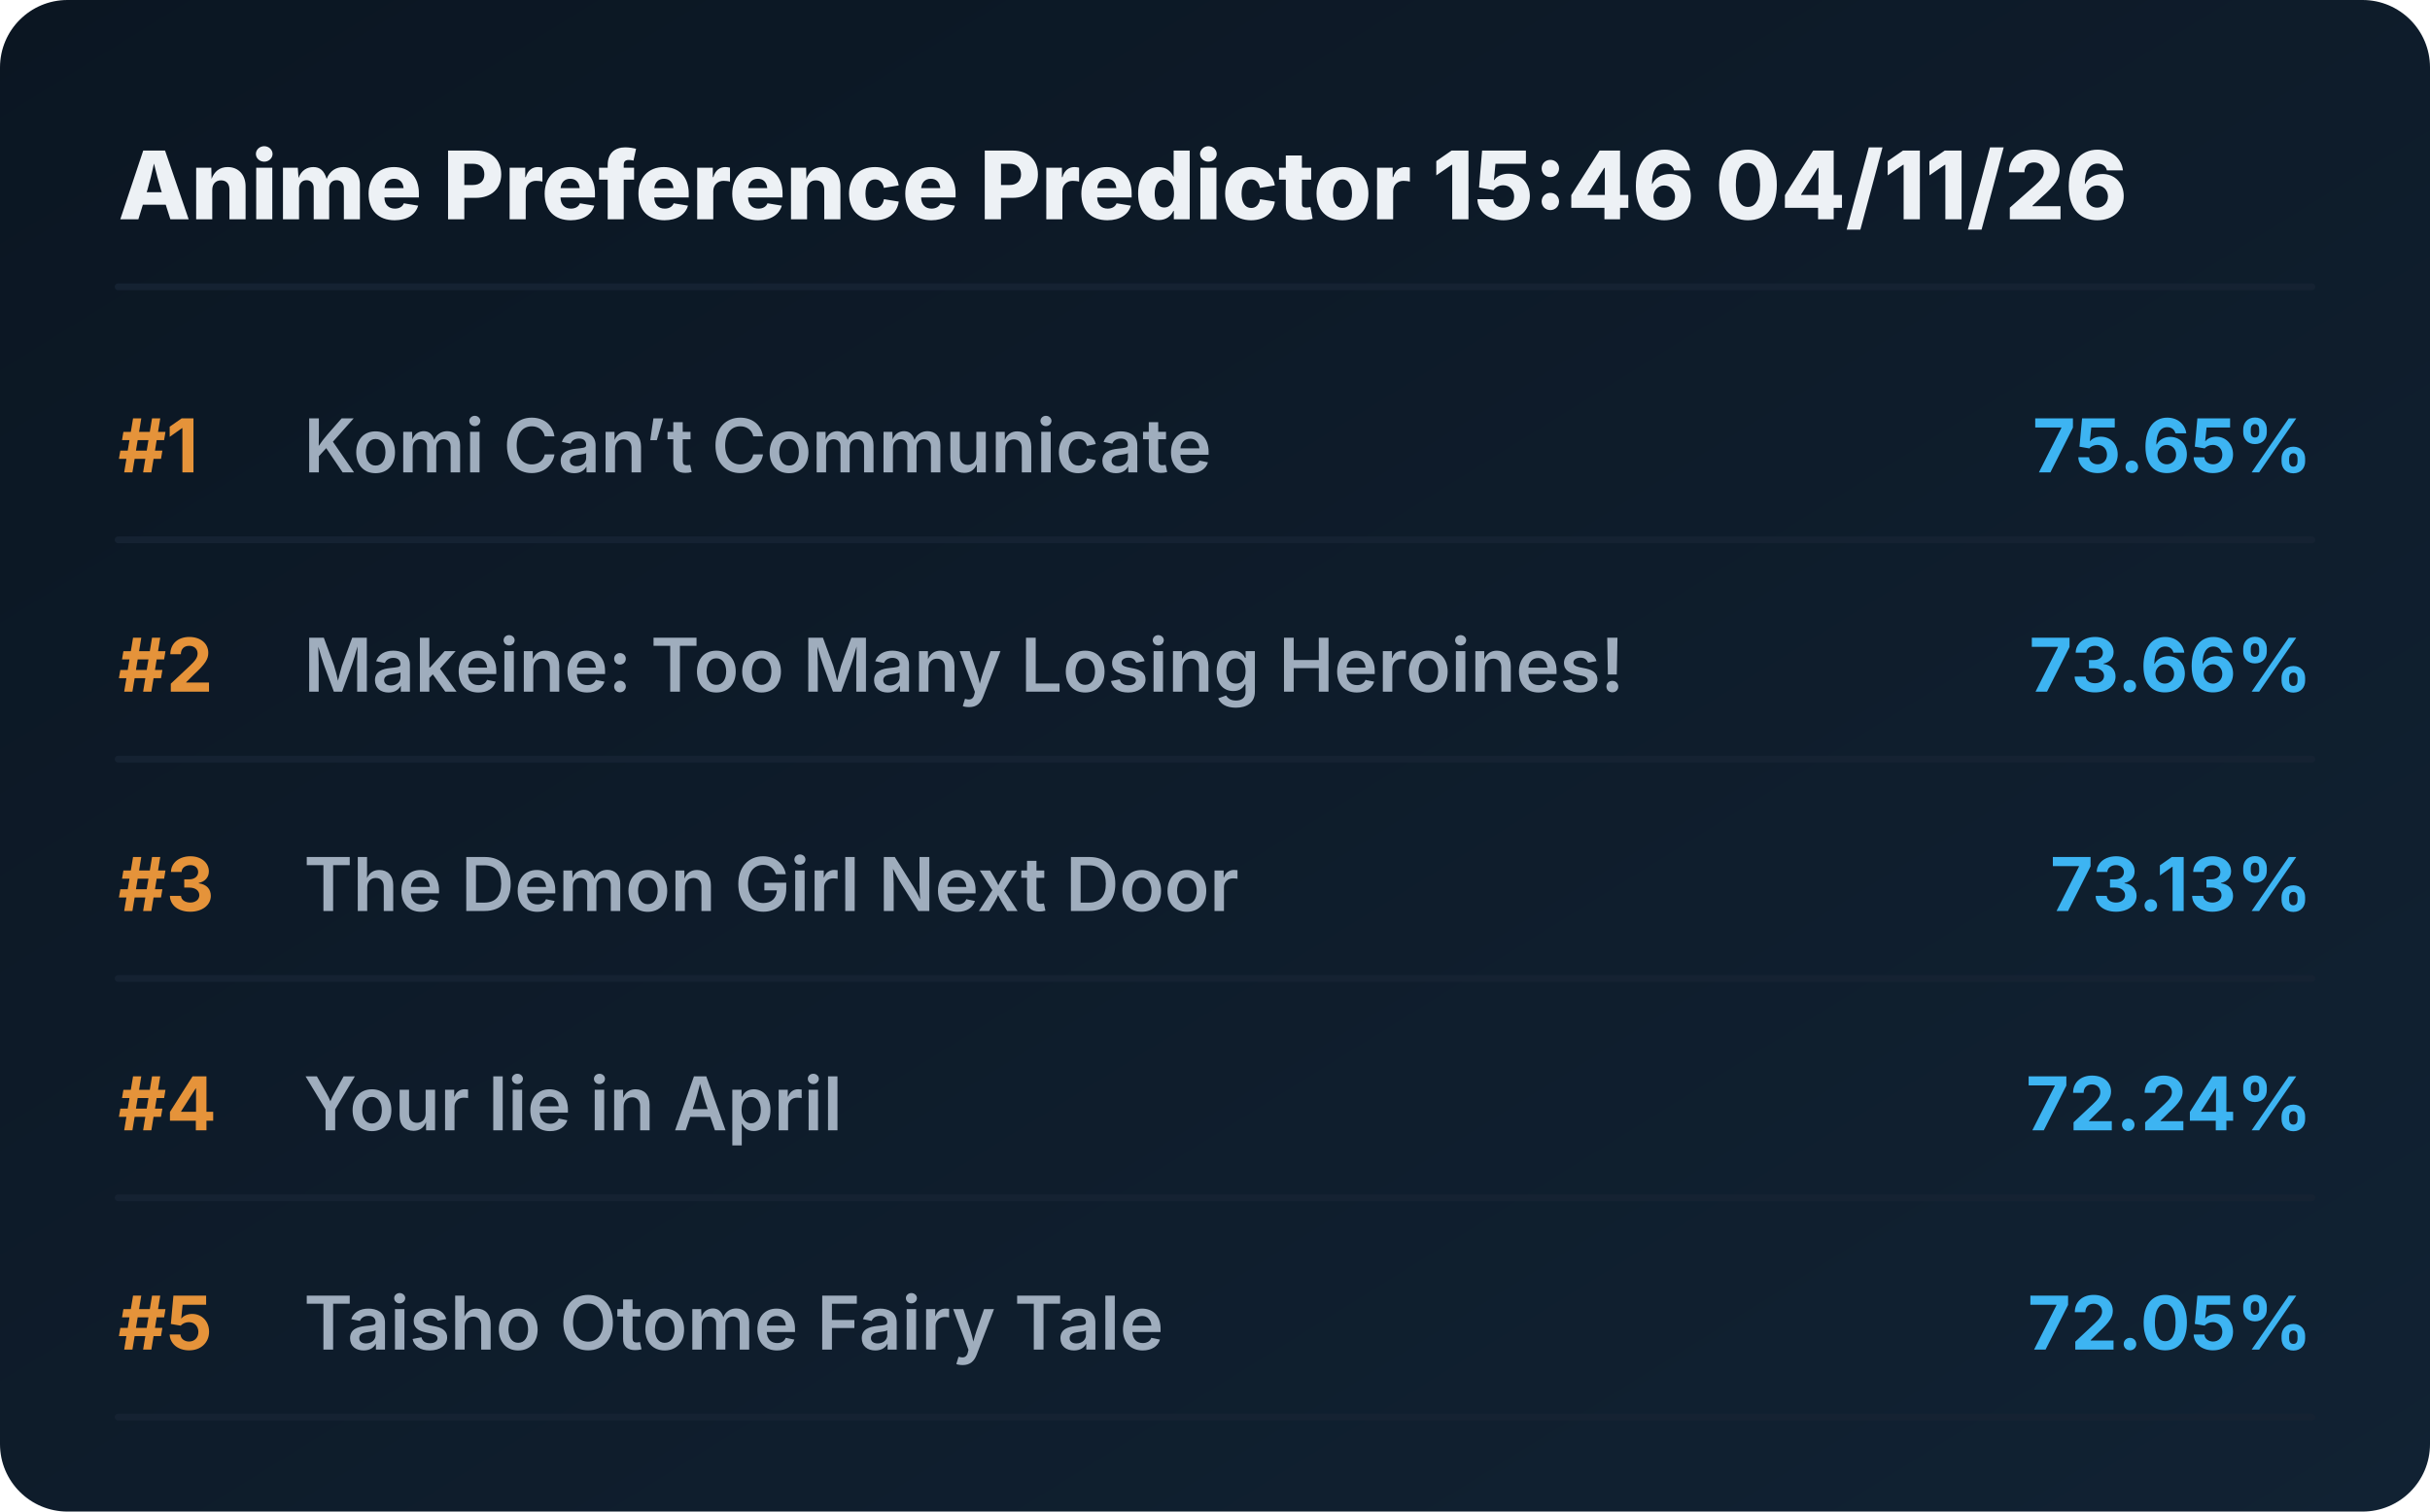
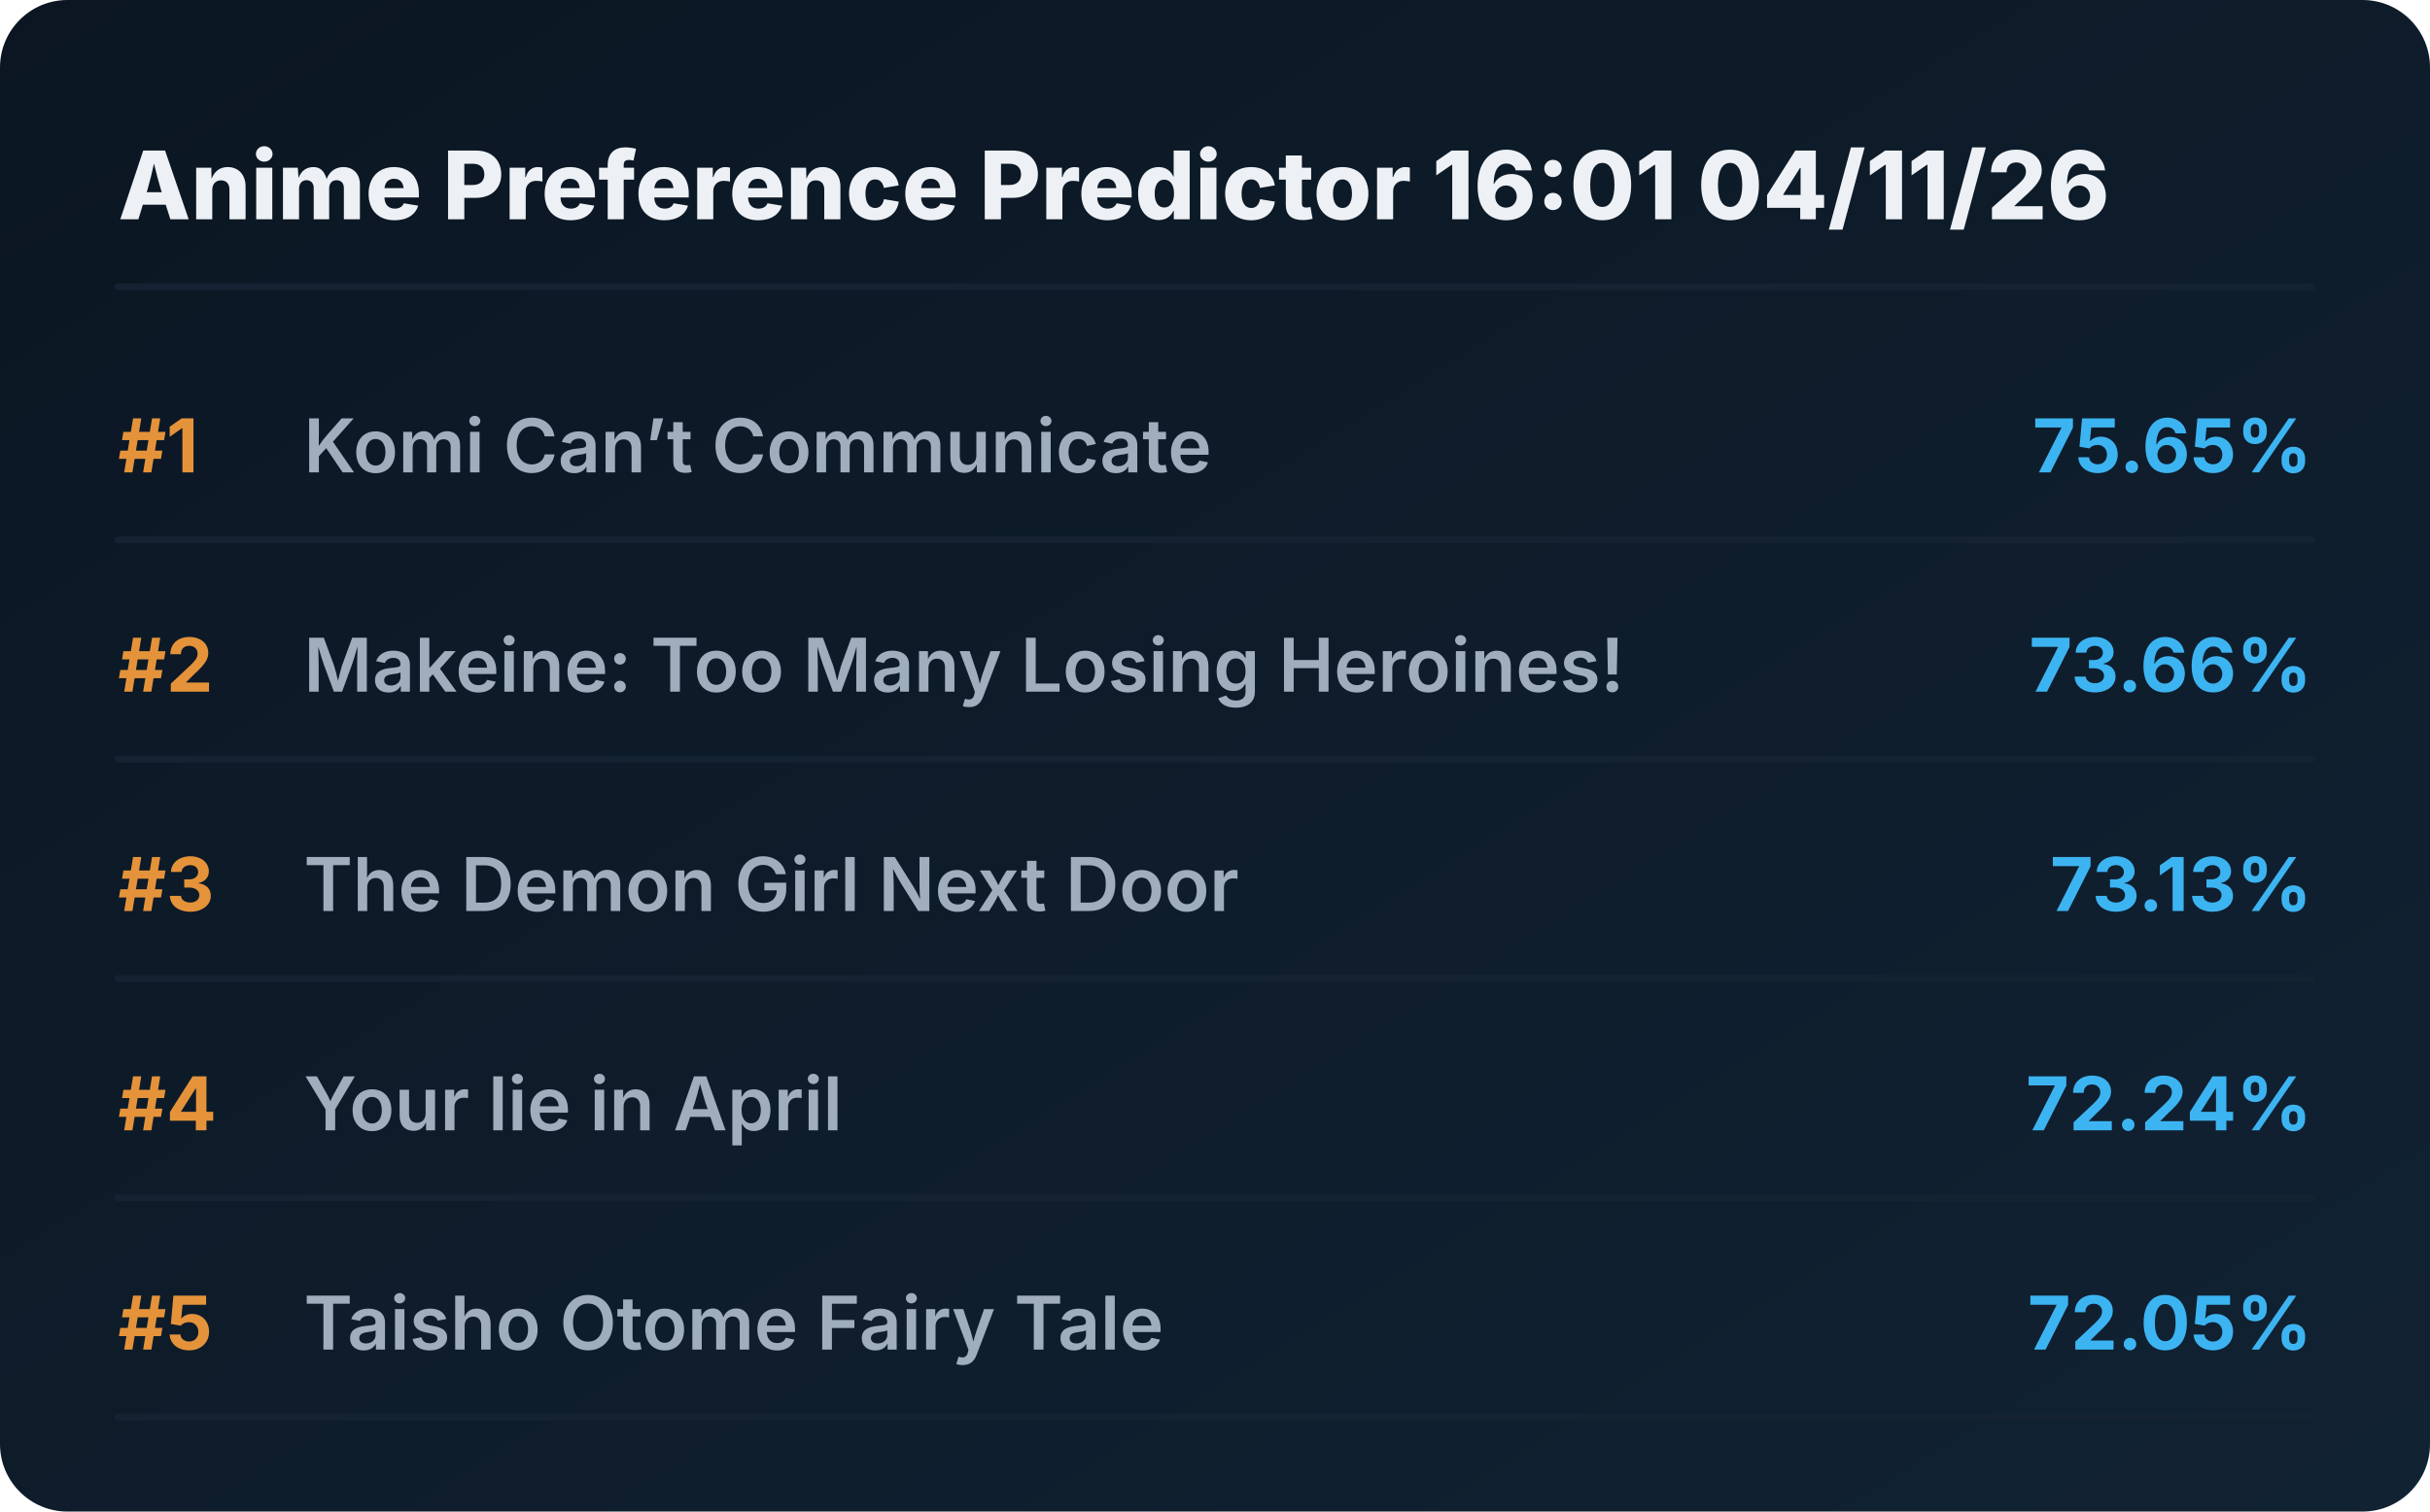
<svg xmlns="http://www.w3.org/2000/svg" viewBox="0 0 720 448" preserveAspectRatio="xMidYMid meet" style="width: 100%; height: auto; max-width: 720px;">
  <defs>
    <linearGradient id="boxGrad" x1="0%" y1="0%" x2="100%" y2="100%">
      <stop offset="0%" stop-color="#0b1622" />
      <stop offset="100%" stop-color="#112233" />
    </linearGradient>
    <clipPath id="titleClip">
      <rect x="90" y="0" width="510" height="100%" />
    </clipPath>
  </defs>
  <style>
    .bg { fill: url(#boxGrad); rx: 20px; }
    .header { font-family: 'Overpass', 'Inter', system-ui, sans-serif; font-weight: 800; font-size: 28px; fill: #edf1f5; }
    .rank { font-family: 'Overpass', 'Inter', system-ui, sans-serif; font-weight: 700; font-size: 22px; fill: #e5933a; }
    .title { font-family: 'Overpass', 'Inter', system-ui, sans-serif; font-weight: 600; font-size: 22px; fill: #9fadbd; }
    .score { font-family: 'Overpass', 'Inter', system-ui, sans-serif; font-weight: 700; font-size: 22px; fill: #3db4f2; }
    .line { stroke: #152232; stroke-width: 2; stroke-linecap: round; }
  </style>
  <rect class="bg" width="720" height="448" />
-   <text x="35" y="65" class="header">Anime Preference Predictor 15:46 04/11/26</text>
+   <text x="35" y="65" class="header">Anime Preference Predictor 16:01 04/11/26</text>
  <line x1="35" y1="85" x2="685" y2="85" class="line" />
  <g transform="translate(0, 0)">
    <text x="35" y="140" class="rank">#1</text>
    <text x="90" y="140" class="title">Komi Can’t Communicate</text>
    <text x="685" y="140" class="score" text-anchor="end">75.65%</text>
    <line x1="35" y1="160" x2="685" y2="160" class="line" />
  </g>
  <g transform="translate(0, 65)">
    <text x="35" y="140" class="rank">#2</text>
    <text x="90" y="140" class="title">Makeine: Too Many Losing Heroines!</text>
    <text x="685" y="140" class="score" text-anchor="end">73.66%</text>
    <line x1="35" y1="160" x2="685" y2="160" class="line" />
  </g>
  <g transform="translate(0, 130)">
    <text x="35" y="140" class="rank">#3</text>
    <text x="90" y="140" class="title">The Demon Girl Next Door</text>
    <text x="685" y="140" class="score" text-anchor="end">73.13%</text>
    <line x1="35" y1="160" x2="685" y2="160" class="line" />
  </g>
  <g transform="translate(0, 195)">
    <text x="35" y="140" class="rank">#4</text>
    <text x="90" y="140" class="title">Your lie in April</text>
    <text x="685" y="140" class="score" text-anchor="end">72.24%</text>
    <line x1="35" y1="160" x2="685" y2="160" class="line" />
  </g>
  <g transform="translate(0, 260)">
    <text x="35" y="140" class="rank">#5</text>
    <text x="90" y="140" class="title">Taisho Otome Fairy Tale</text>
    <text x="685" y="140" class="score" text-anchor="end">72.05%</text>
    <line x1="35" y1="160" x2="685" y2="160" class="line" />
  </g>
</svg>
